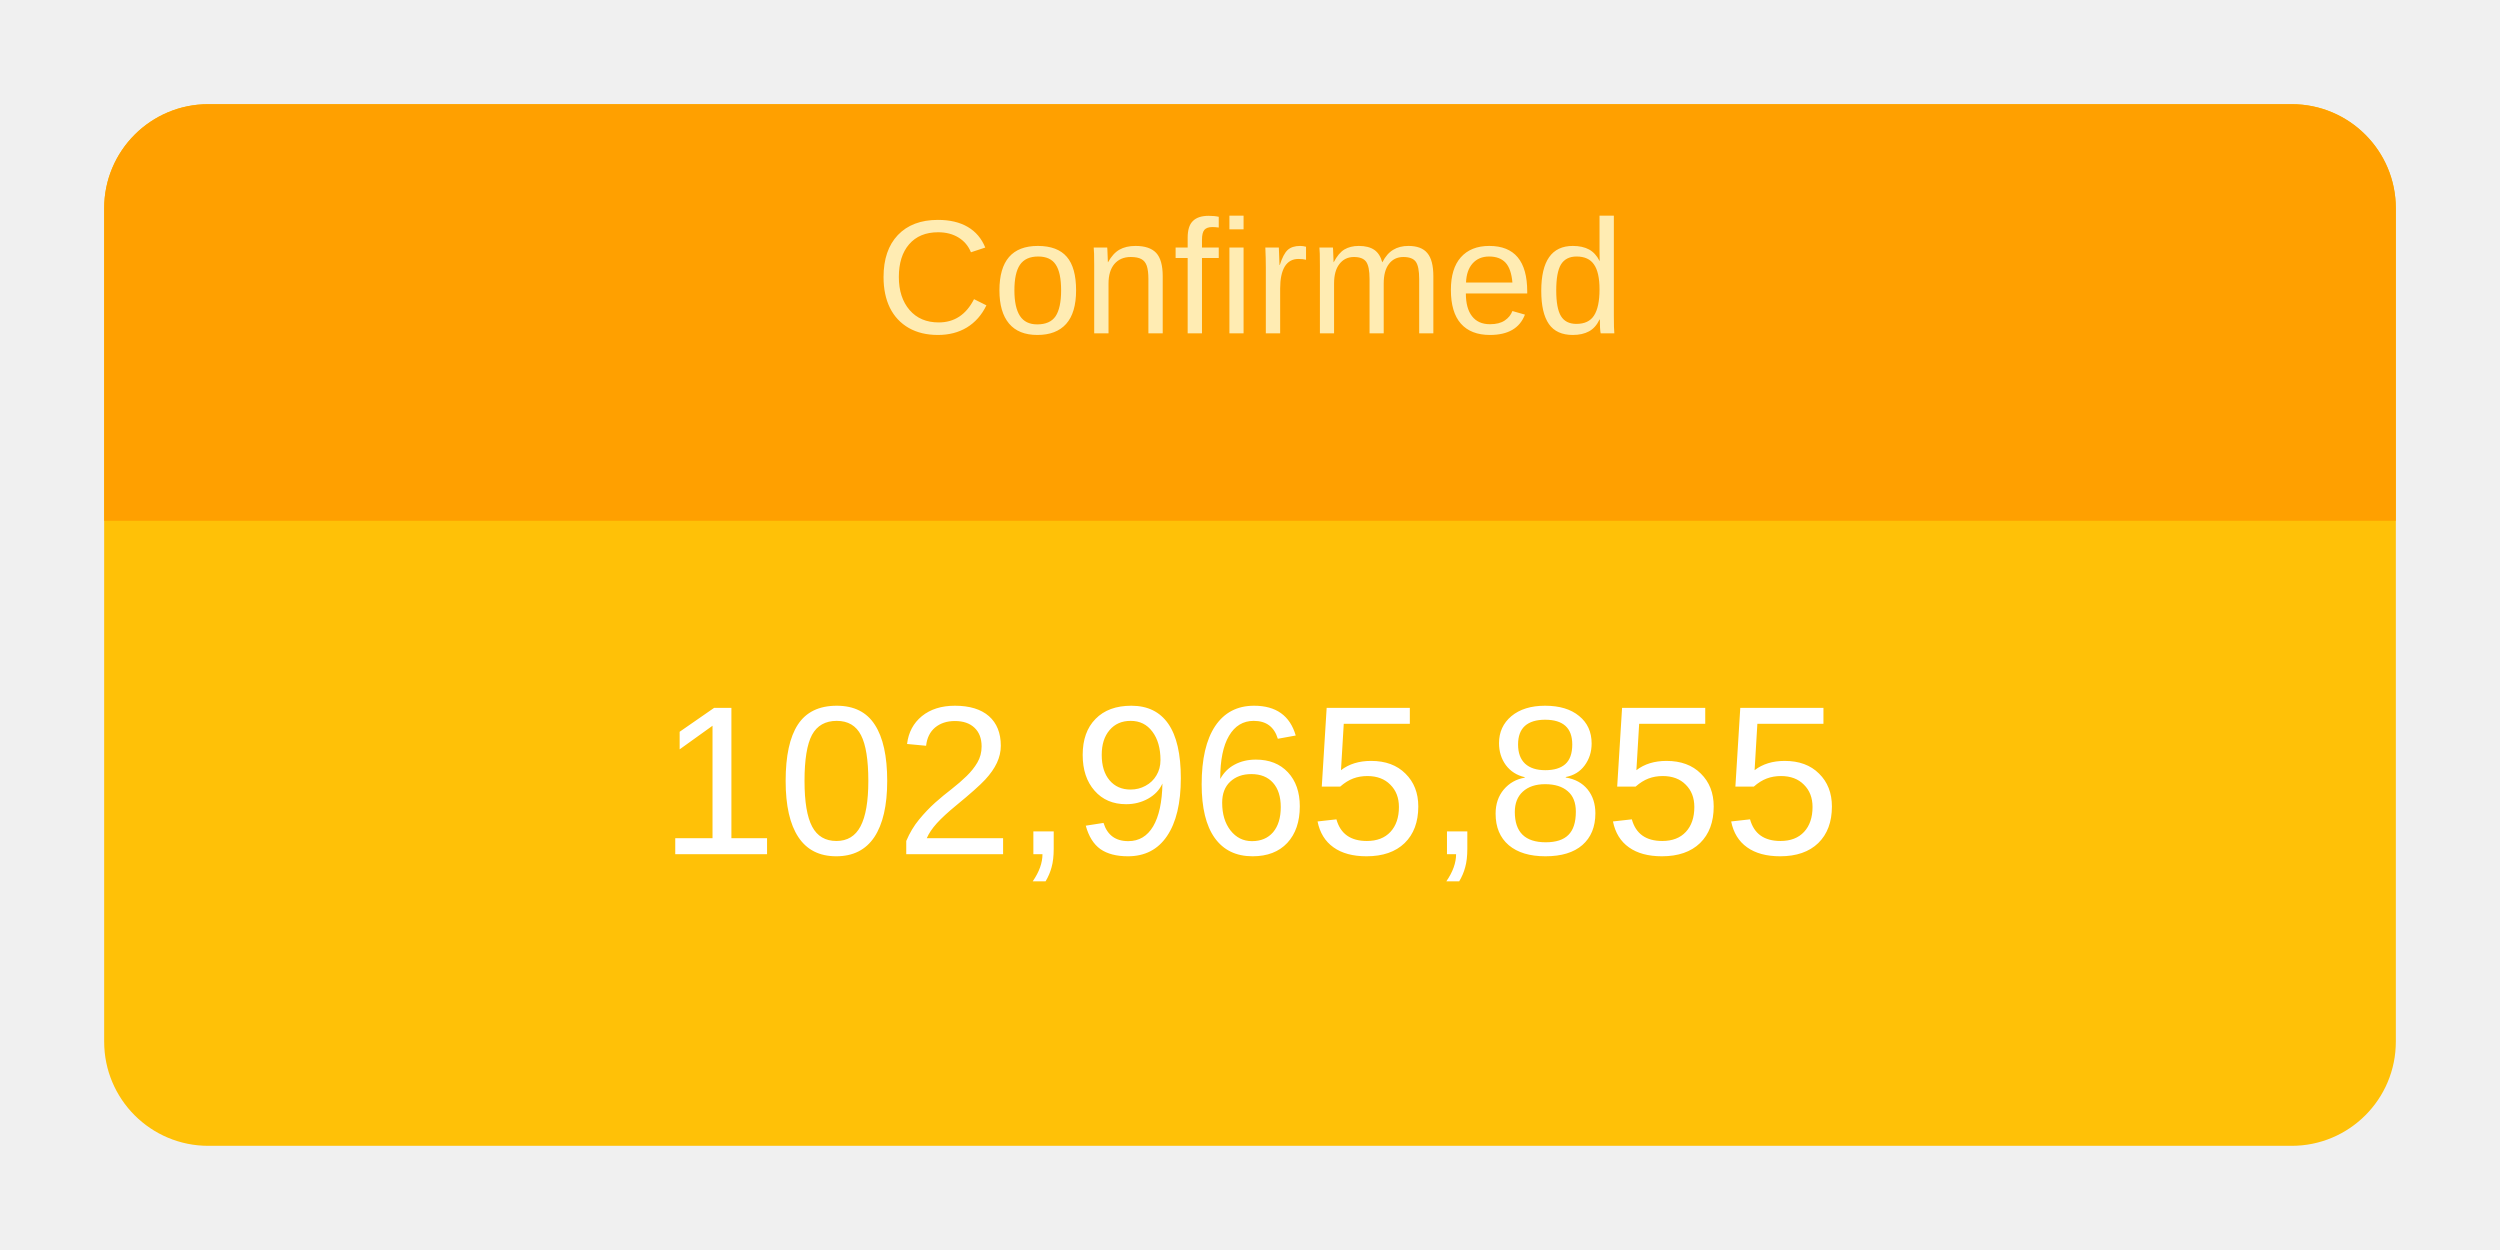
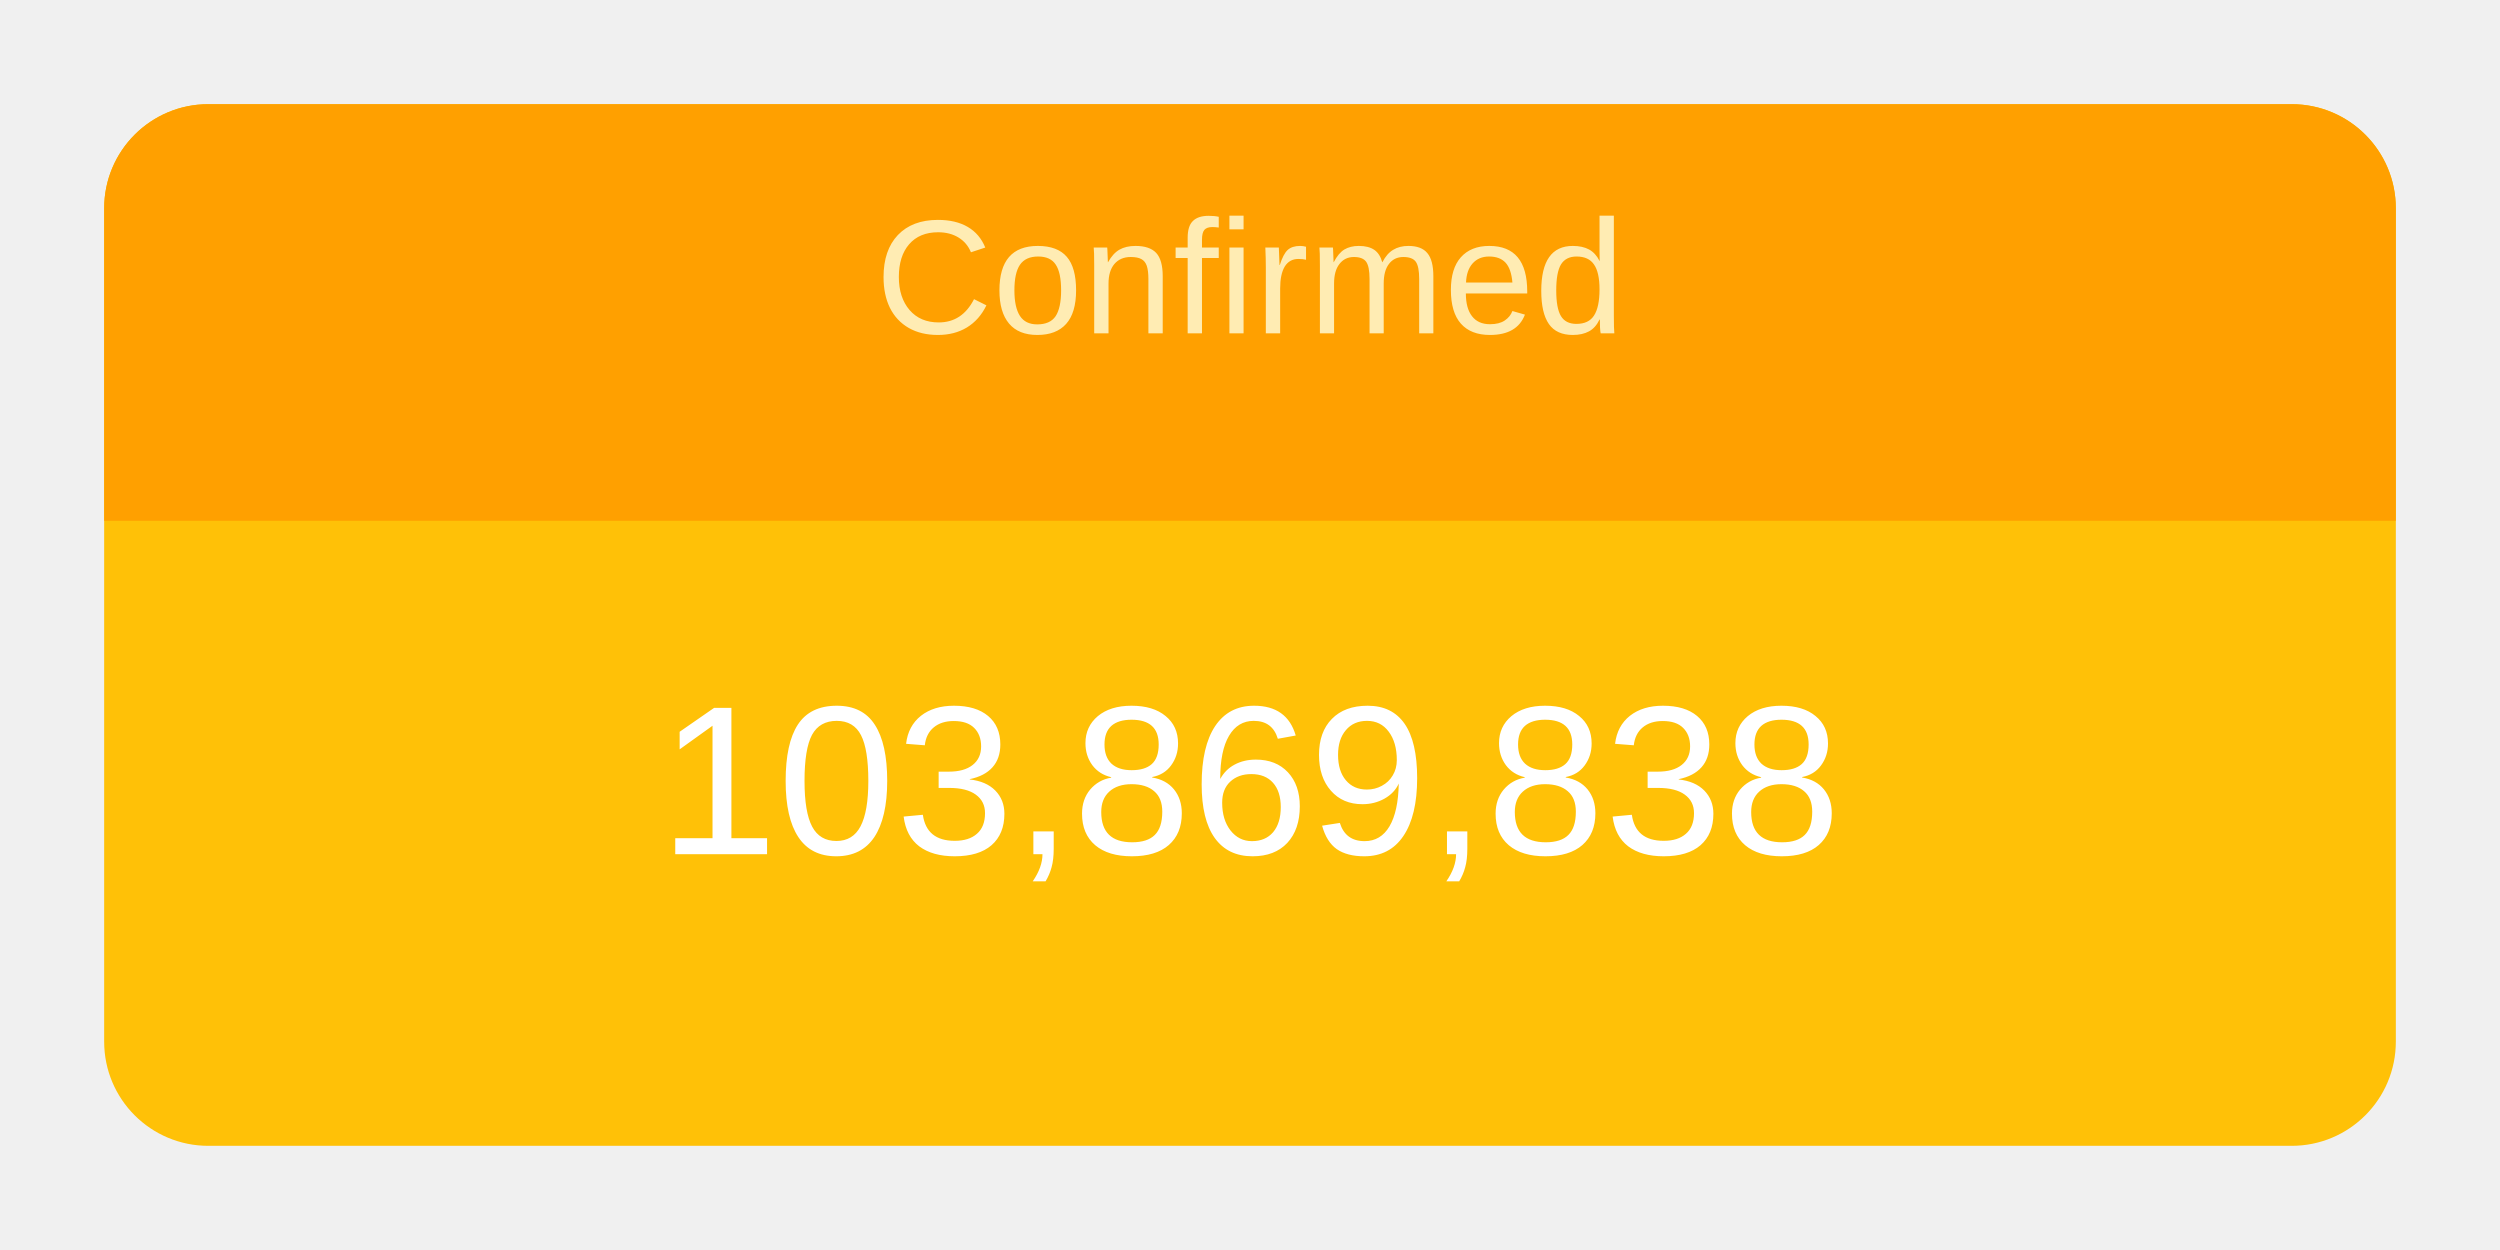
<svg xmlns="http://www.w3.org/2000/svg" height="120" viewBox="" width="240">
  <g transform="translate(10,10)">
    <rect rx="10" ry="10" width="220" height="100" style="fill: #ffc107; stroke-width: 5;" />
    <svg width="220" height="100">
      <text x="50%" y="72%" alignment-baseline="middle" text-anchor="middle" fill="white" font-size="1.7em" font-family="Arial, Helvetica, sans-serif">
-         102,965,855
+         103,869,838
      </text>
    </svg>
    <path fill="#FFA000" d=" M 210 0              a 10 10 0 0 1 10 10              v 30             h-220             v-30             a 10 10 0 0 1 10 -10" />
    <svg width="220" height="40">
      <text x="50%" y="55%" alignment-baseline="middle" text-anchor="middle" fill="#FFECB3" font-size="1.3em" font-family="Arial, Helvetica, sans-serif">
        Confirmed
      </text>
    </svg>
  </g>
</svg>
